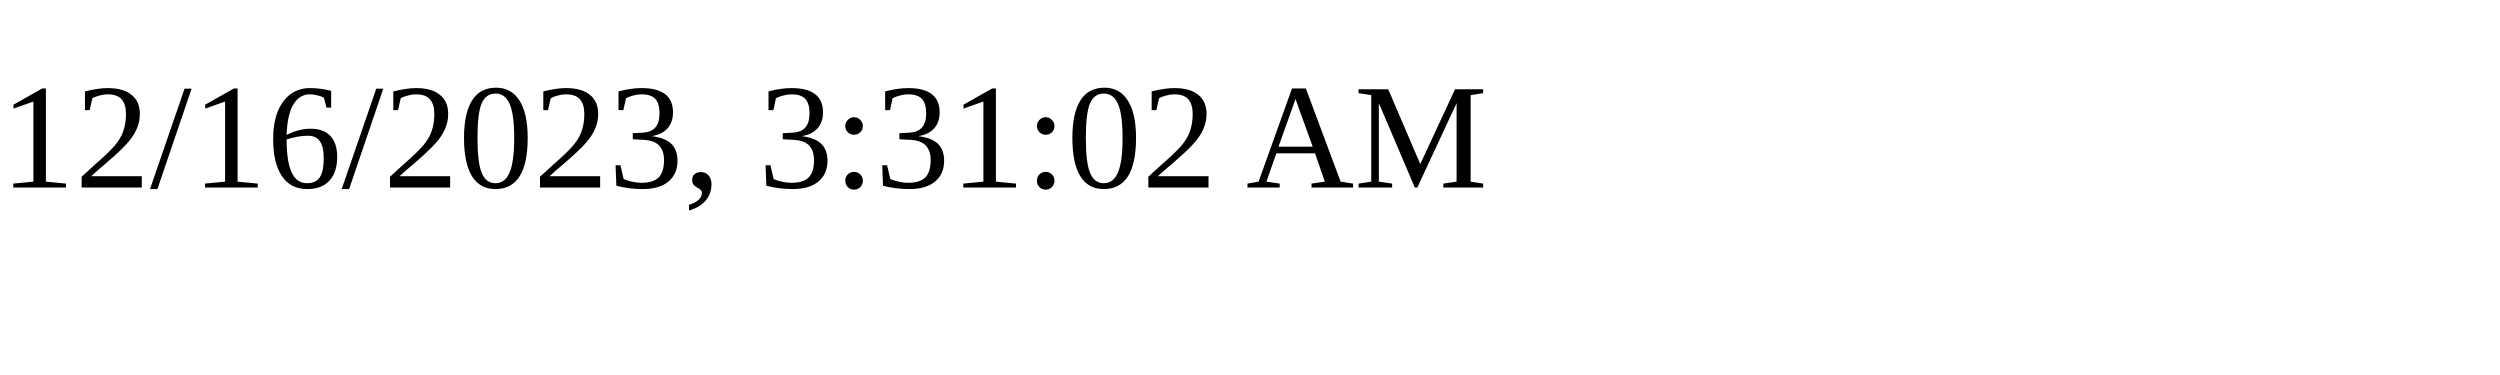
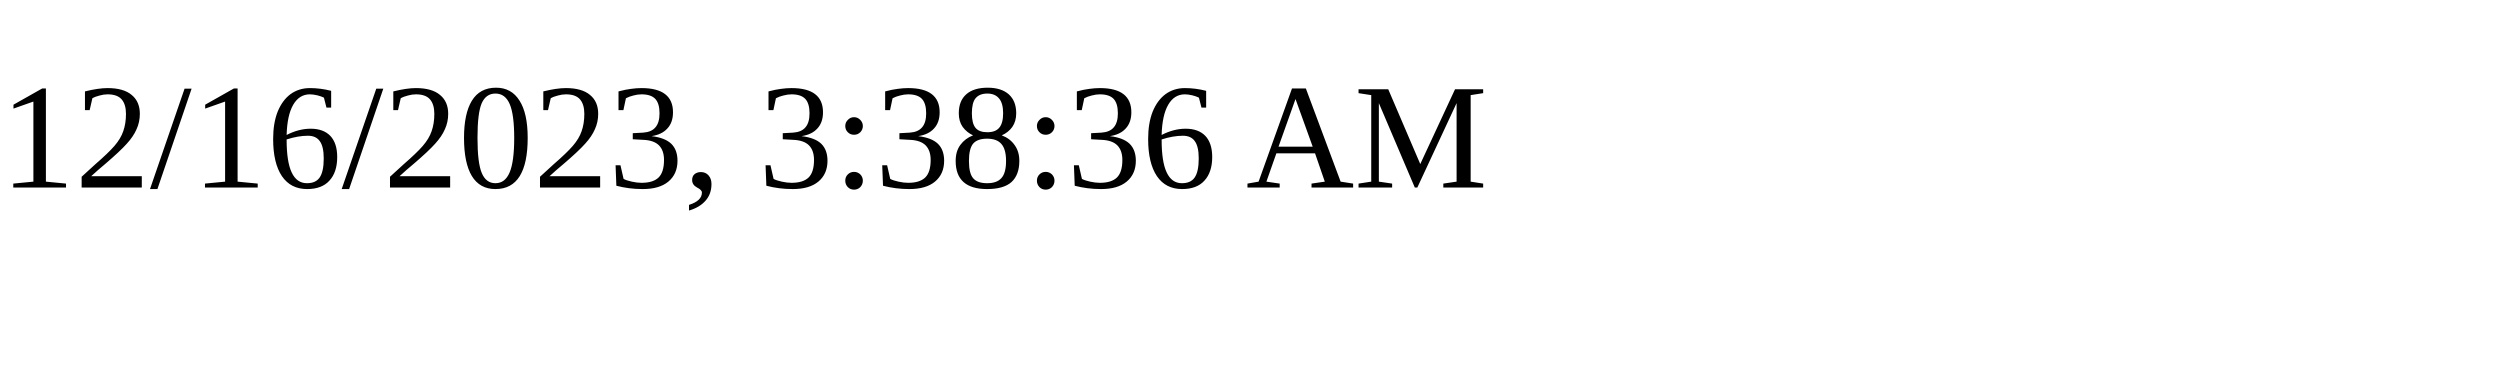
<svg xmlns="http://www.w3.org/2000/svg" height="30" width="200">
-   <text x="0" y="15">12/16/2023, 3:31:02 AM</text>
+   <text x="0" y="15">12/16/2023, 3:38:36 AM</text>
</svg>
